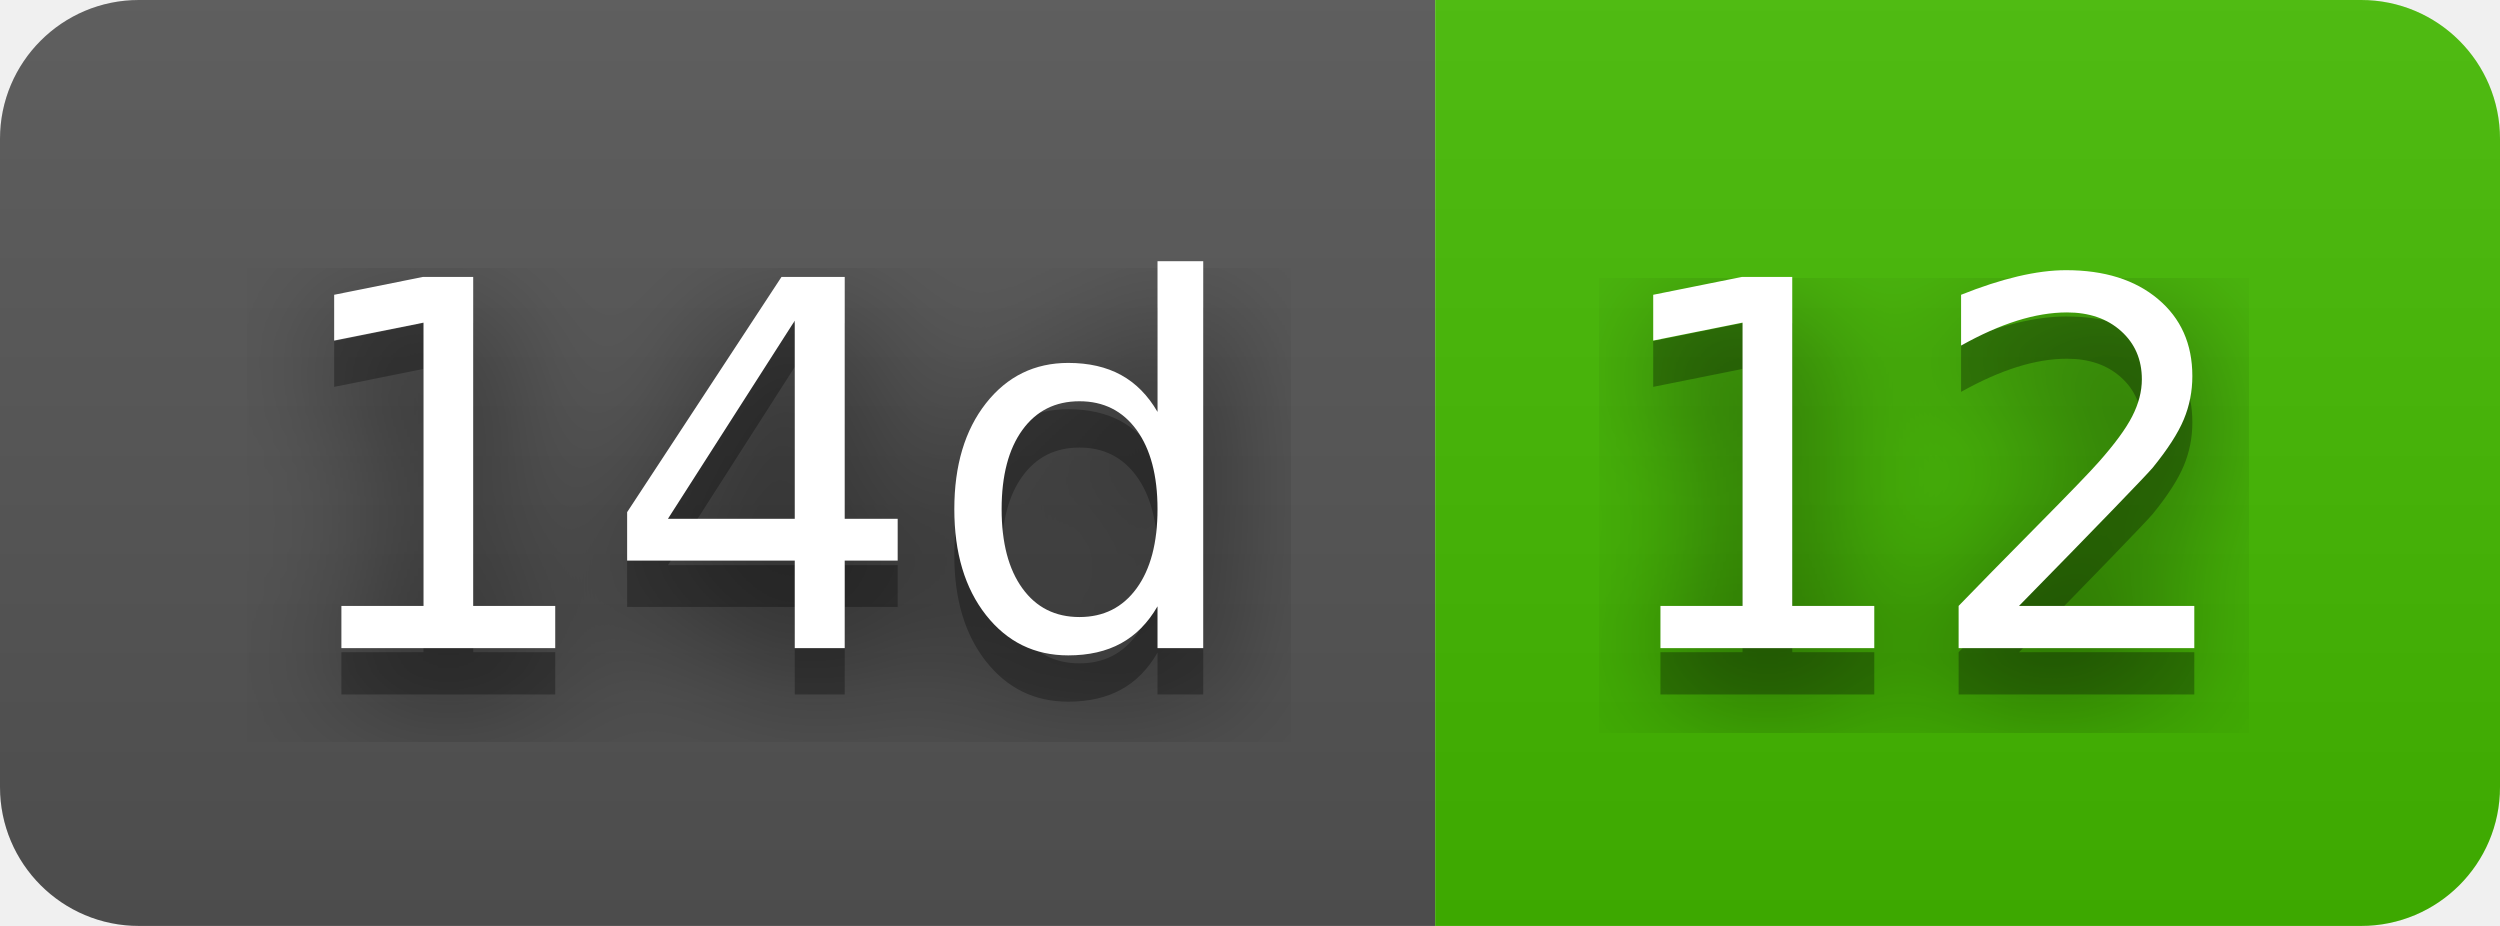
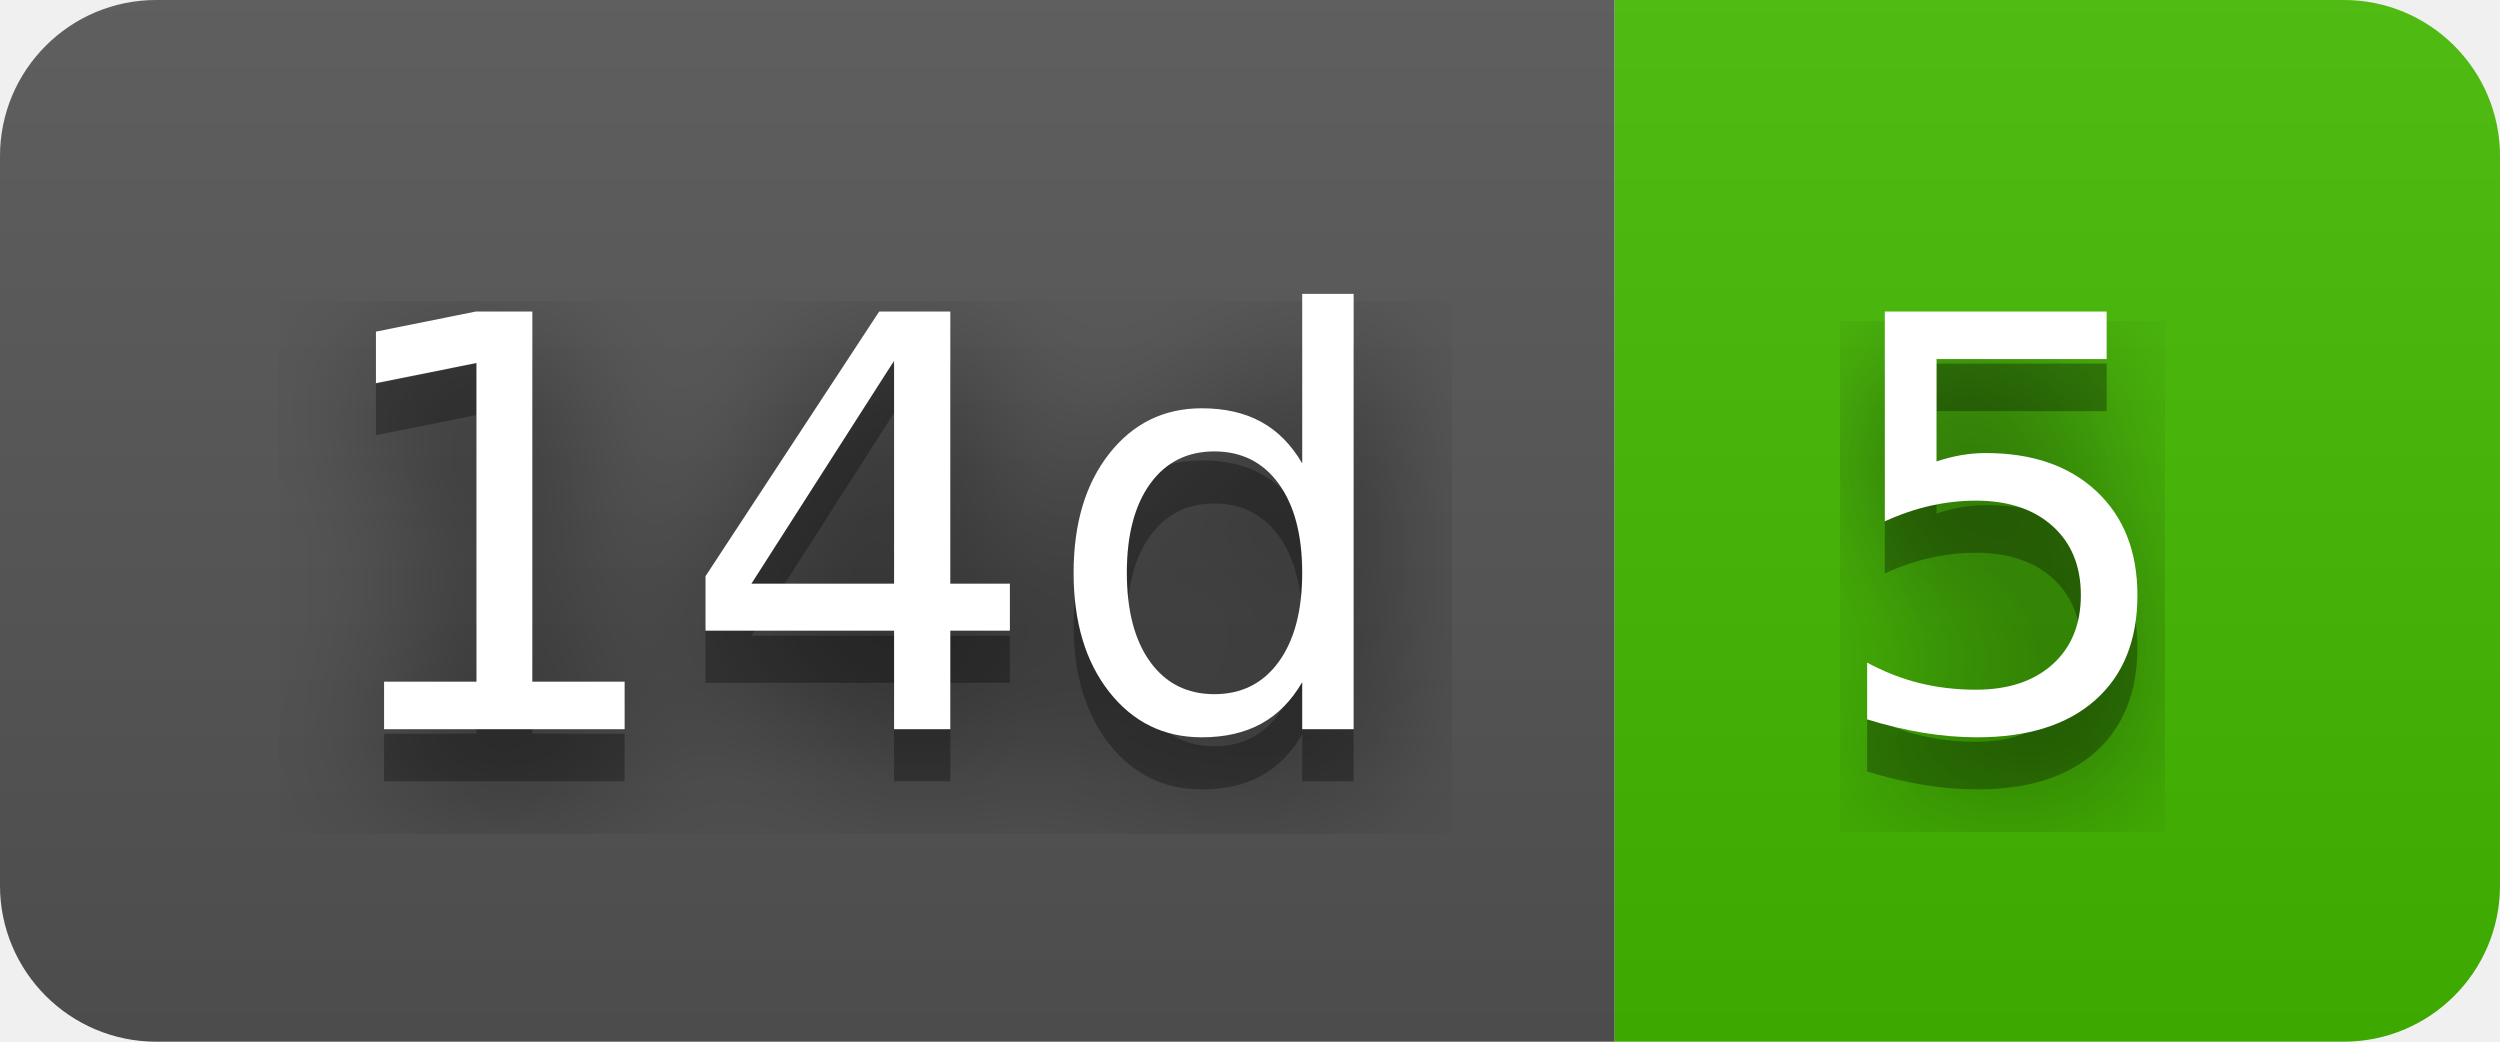
- <svg xmlns="http://www.w3.org/2000/svg" width="54" height="20" role="img" aria-label="14d: 12">
+ <svg xmlns="http://www.w3.org/2000/svg" width="48" height="20" role="img" aria-label="14d: 5">
  <filter id="blur">
    <feGaussianBlur stdDeviation="16" />
  </filter>
  <linearGradient id="s" x2="0" y2="100%">
    <stop offset="0" stop-color="#bbb" stop-opacity=".1" />
    <stop offset="1" stop-opacity=".1" />
  </linearGradient>
  <clipPath id="r">
-     <rect width="54" height="20" rx="3" />
+     <rect width="48" height="20" rx="3" />
  </clipPath>
  <g clip-path="url(#r)">
    <rect width="31" height="20" fill="#555" />
-     <rect x="31" width="23" height="20" fill="#4b0" />
-     <rect width="54" height="20" fill="url(#s)" />
+     <rect x="31" width="17" height="20" fill="#4b0" />
+     <rect width="48" height="20" fill="url(#s)" />
  </g>
  <g fill="#fff" text-anchor="middle" font-family="Verdana,Geneva,DejaVu Sans,sans-serif" text-rendering="geometricPrecision" font-size="110">
    <g transform="scale(.1)">
      <g aria-hidden="true" fill="#010101">
        <text x="165" y="150" fill-opacity=".8" filter="url(#blur)" textLength="210">14d</text>
        <text x="165" y="150" fill-opacity=".3" textLength="210">14d</text>
      </g>
      <text x="165" y="140" textLength="210">14d</text>
    </g>
    <g transform="scale(.1)">
      <g aria-hidden="true" fill="#010101">
-         <text x="415" y="150" fill-opacity=".8" filter="url(#blur)" textLength="130">12</text>
-         <text x="415" y="150" fill-opacity=".3" textLength="130">12</text>
+         <text x="385" y="150" fill-opacity=".8" filter="url(#blur)" textLength="70">5</text>
+         <text x="385" y="150" fill-opacity=".3" textLength="70">5</text>
      </g>
-       <text x="415" y="140" textLength="130">12</text>
+       <text x="385" y="140" textLength="70">5</text>
    </g>
  </g>
</svg>
